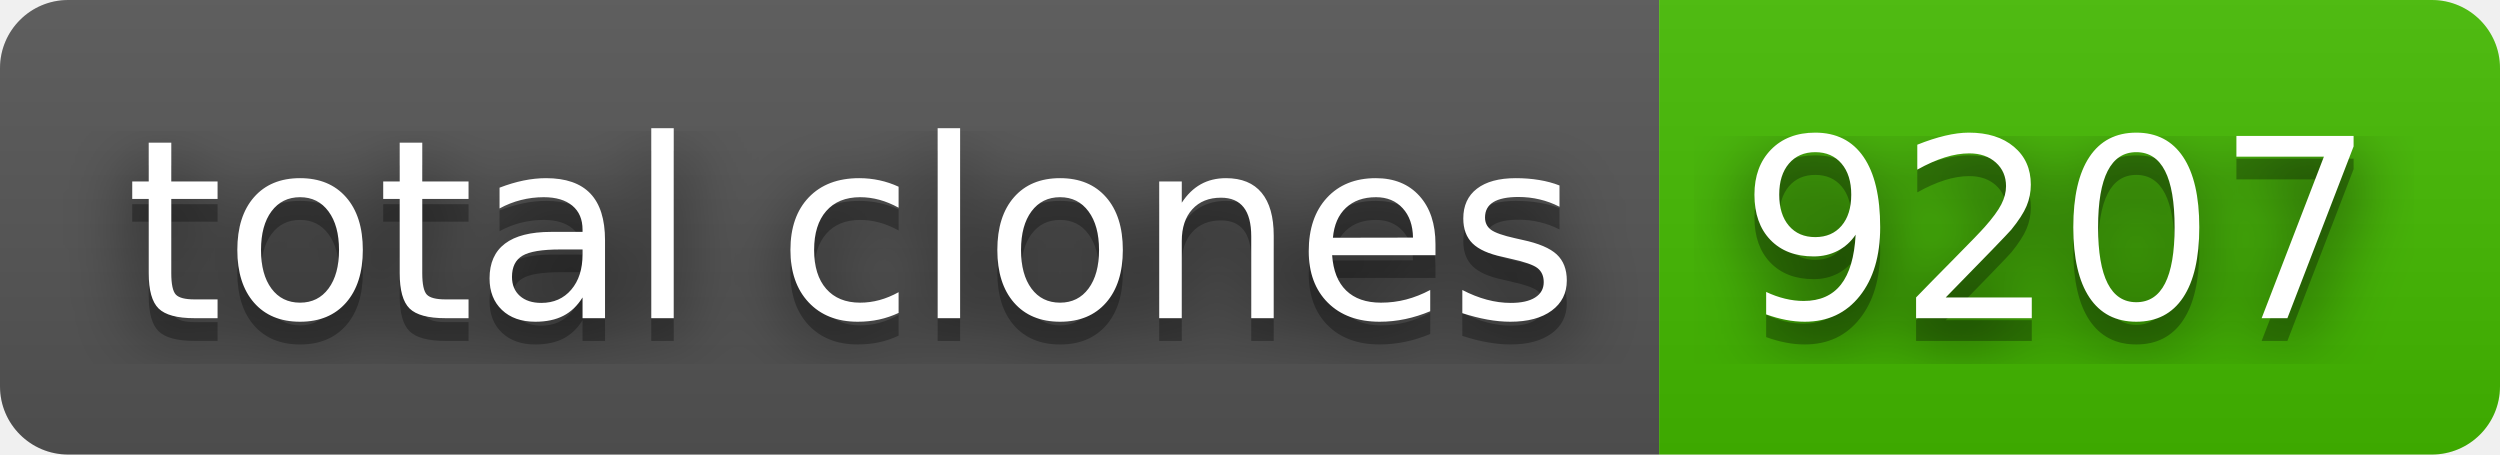
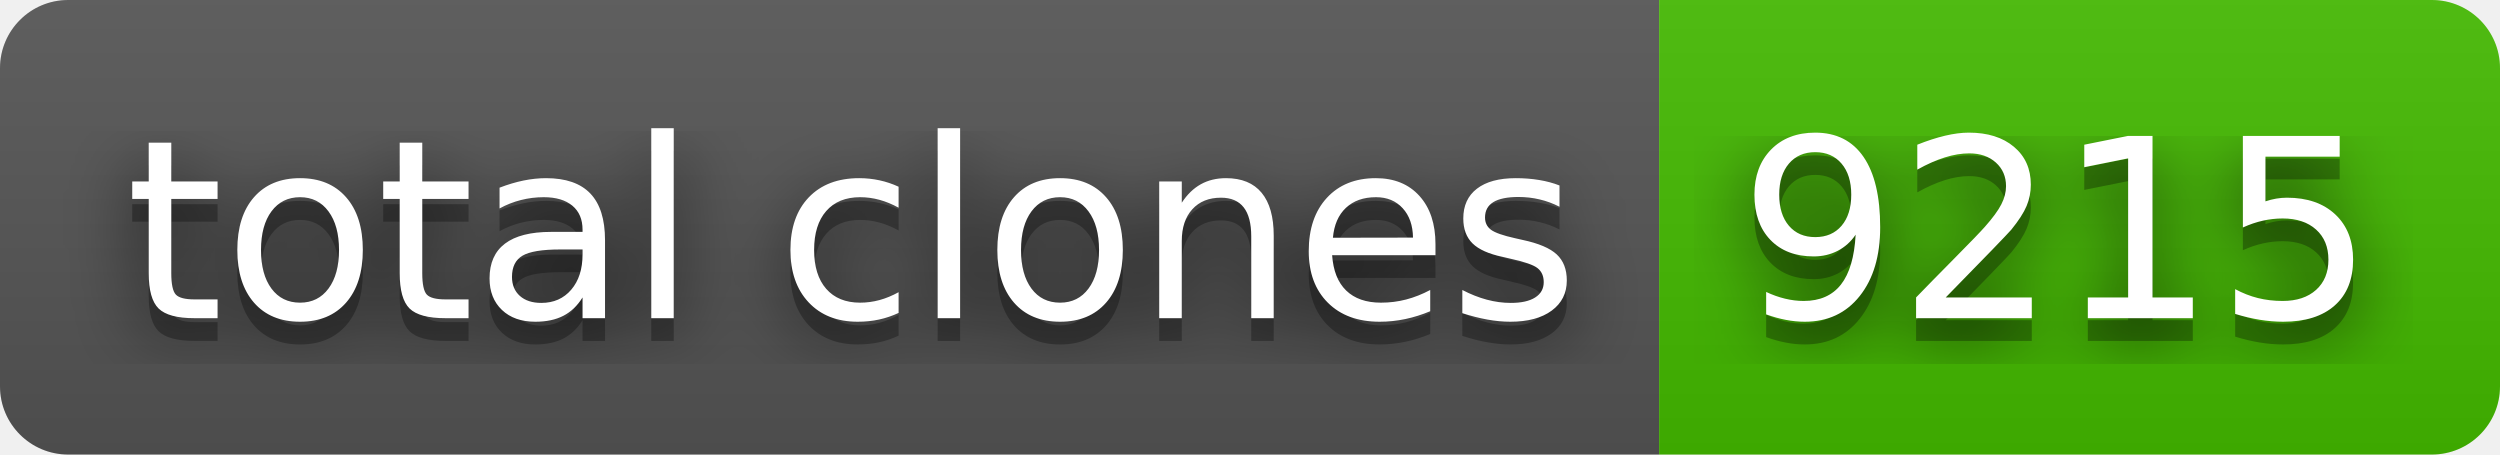
- <svg xmlns="http://www.w3.org/2000/svg" width="110" height="20" role="img" aria-label="total clones: 9207">
+ <svg xmlns="http://www.w3.org/2000/svg" width="110" height="20" role="img" aria-label="total clones: 9215">
  <filter id="blur">
    <feGaussianBlur stdDeviation="16" />
  </filter>
  <linearGradient id="s" x2="0" y2="100%">
    <stop offset="0" stop-color="#bbb" stop-opacity=".1" />
    <stop offset="1" stop-opacity=".1" />
  </linearGradient>
  <clipPath id="r">
    <rect width="110" height="20" rx="3" />
  </clipPath>
  <g clip-path="url(#r)">
    <rect width="73" height="20" fill="#555" />
    <rect x="73" width="37" height="20" fill="#4b0" />
    <rect width="110" height="20" fill="url(#s)" />
  </g>
  <g fill="#fff" text-anchor="middle" font-family="Verdana,Geneva,DejaVu Sans,sans-serif" text-rendering="geometricPrecision" font-size="110">
    <g transform="scale(.1)">
      <g aria-hidden="true" fill="#010101">
        <text x="375" y="150" fill-opacity=".8" filter="url(#blur)" textLength="630">total clones</text>
        <text x="375" y="150" fill-opacity=".3" textLength="630">total clones</text>
      </g>
      <text x="375" y="140" textLength="630">total clones</text>
    </g>
    <g transform="scale(.1)">
      <g aria-hidden="true" fill="#010101">
-         <text x="905" y="150" fill-opacity=".8" filter="url(#blur)" textLength="270">9207</text>
-         <text x="905" y="150" fill-opacity=".3" textLength="270">9207</text>
+         <text x="905" y="150" fill-opacity=".8" filter="url(#blur)" textLength="270">9215</text>
+         <text x="905" y="150" fill-opacity=".3" textLength="270">9215</text>
      </g>
-       <text x="905" y="140" textLength="270">9207</text>
+       <text x="905" y="140" textLength="270">9215</text>
    </g>
  </g>
</svg>
